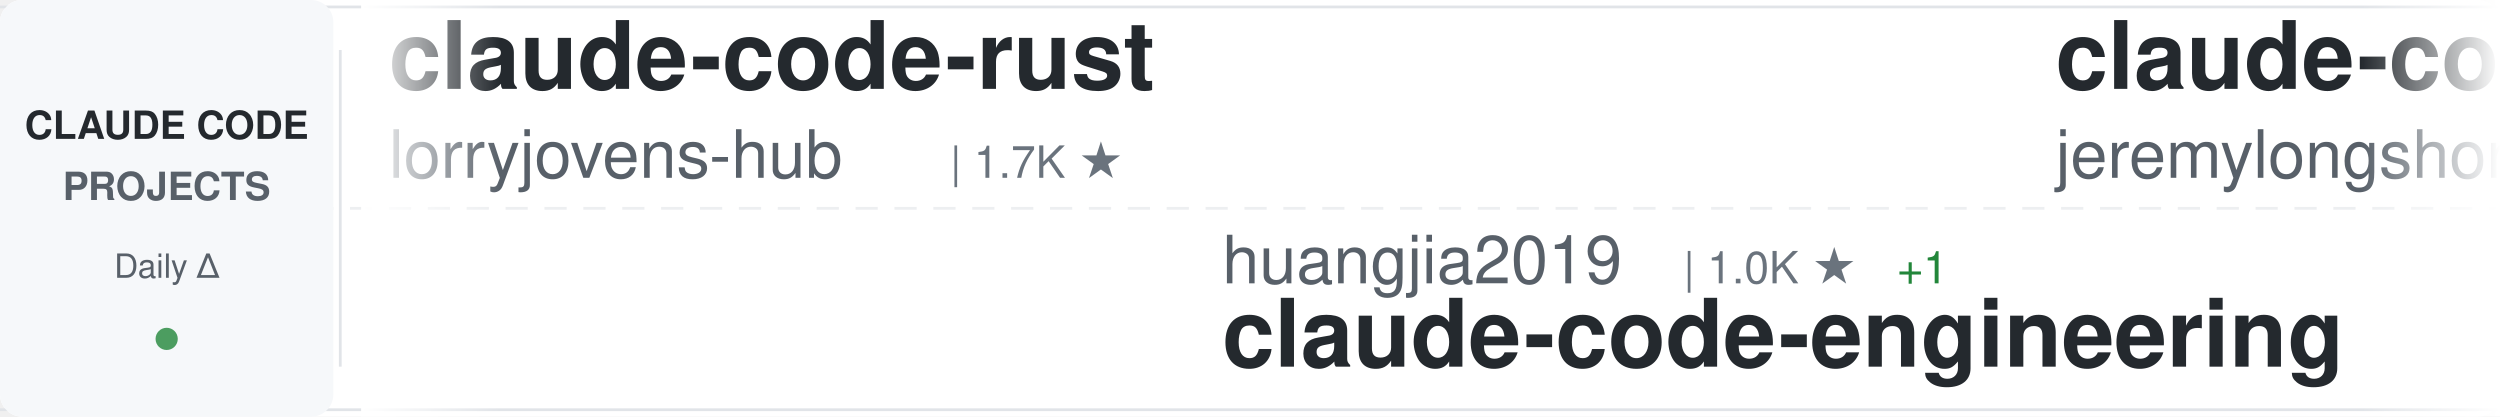
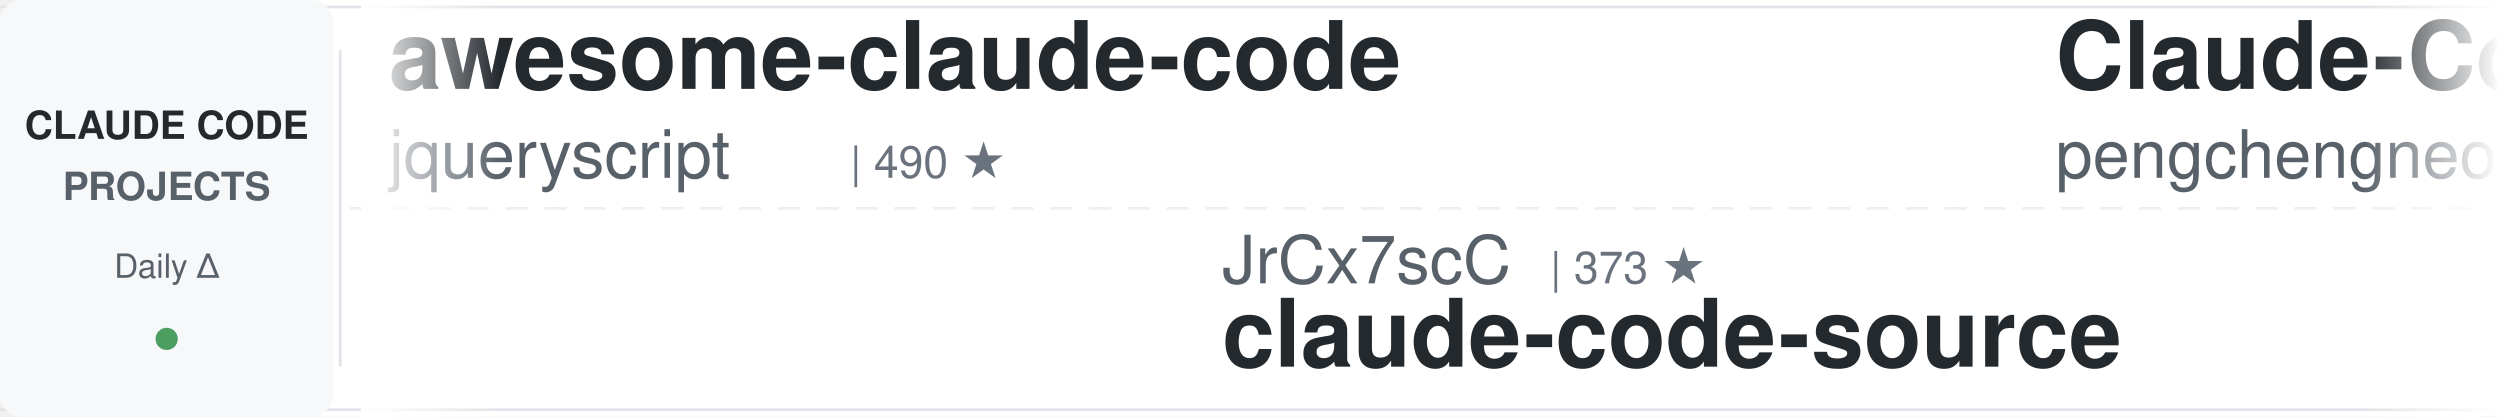
<svg xmlns="http://www.w3.org/2000/svg" width="900" height="150">
  <defs>
    <linearGradient id="awesomeLeftFade" x1="0%" y1="0%" x2="100%" y2="0%">
      <stop offset="0%" style="stop-color:#ffffff;stop-opacity:1" />
      <stop offset="100%" style="stop-color:#ffffff;stop-opacity:0" />
    </linearGradient>
    <linearGradient id="awesomeRightFade" x1="0%" y1="0%" x2="100%" y2="0%">
      <stop offset="0%" style="stop-color:#ffffff;stop-opacity:0" />
      <stop offset="100%" style="stop-color:#ffffff;stop-opacity:1" />
    </linearGradient>
  </defs>
  <rect width="900" height="150" fill="#ffffff" rx="8" />
  <rect x="0" y="2" width="900" height="1" fill="#e1e4e8" />
  <rect x="0" y="147" width="900" height="1" fill="#e1e4e8" />
  <line x1="0" y1="75" x2="900" y2="75" stroke="#e1e4e8" stroke-width="1" stroke-dasharray="8 6" opacity="0.6" />
  <rect x="0" y="0" width="120" height="150" fill="#f6f8fa" rx="8" />
  <text x="60" y="50" font-family="-apple-system, BlinkMacSystemFont, 'Segoe UI', Helvetica, Arial, sans-serif" font-size="14" font-weight="600" fill="#24292e" text-anchor="middle">CLAUDE CODE</text>
  <text x="60" y="72" font-family="-apple-system, BlinkMacSystemFont, 'Segoe UI', Helvetica, Arial, sans-serif" font-size="14" font-weight="600" fill="#586069" text-anchor="middle">PROJECTS</text>
  <text x="60" y="100" font-family="-apple-system, BlinkMacSystemFont, 'Segoe UI', Helvetica, Arial, sans-serif" font-size="12" font-weight="500" fill="#586069" text-anchor="middle">Daily Δ</text>
  <circle cx="60" cy="122" r="4" fill="#22863a" opacity="0.8" />
  <rect x="122" y="18" width="1" height="114" fill="#e1e4e8" />
  <clipPath id="awesomeTickerClip">
    <rect x="130" y="0" width="770" height="150" />
  </clipPath>
  <g clip-path="url(#awesomeTickerClip)">
    <g id="awesomeTickerItems">
      <animateTransform attributeName="transform" attributeType="XML" type="translate" from="0 0" to="-3000 0" dur="54s" repeatCount="indefinite" />
      <g transform="translate(0, 0)">
-         <text x="140" y="32" font-family="-apple-system, BlinkMacSystemFont, 'Segoe UI', Helvetica, Arial, sans-serif" font-size="34" font-weight="600" fill="#24292e">claude-code-rust</text>
-         <text x="140" y="64" font-family="-apple-system, BlinkMacSystemFont, 'Segoe UI', Helvetica, Arial, sans-serif" font-size="24" font-weight="400" fill="#586069">lorryjovens-hub</text>
-         <text x="342" y="64" font-family="-apple-system, BlinkMacSystemFont, 'Segoe UI', Helvetica, Arial, sans-serif" font-size="16" font-weight="500" fill="#6a737d">| 1.7K ★</text>
+         <text x="140" y="32" font-family="-apple-system, BlinkMacSystemFont, 'Segoe UI', Helvetica, Arial, sans-serif" font-size="34" font-weight="600" fill="#24292e">awesome-claude-code</text>
+         <text x="140" y="64" font-family="-apple-system, BlinkMacSystemFont, 'Segoe UI', Helvetica, Arial, sans-serif" font-size="24" font-weight="400" fill="#586069">jqueryscript</text>
+         <text x="306" y="64" font-family="-apple-system, BlinkMacSystemFont, 'Segoe UI', Helvetica, Arial, sans-serif" font-size="16" font-weight="500" fill="#6a737d">| 490 ★</text>
      </g>
      <g transform="translate(300, 0)">
-         <text x="140" y="102" font-family="-apple-system, BlinkMacSystemFont, 'Segoe UI', Helvetica, Arial, sans-serif" font-size="24" font-weight="400" fill="#586069">huangjia2019</text>
-         <text x="306" y="102" font-family="-apple-system, BlinkMacSystemFont, 'Segoe UI', Helvetica, Arial, sans-serif" font-size="16" font-weight="500" fill="#6a737d">| 1.0K ★</text>
-         <text x="383" y="102" font-family="-apple-system, BlinkMacSystemFont, 'Segoe UI', Helvetica, Arial, sans-serif" font-size="16" font-weight="500" fill="#22863a"> +1</text>
-         <text x="140" y="132" font-family="-apple-system, BlinkMacSystemFont, 'Segoe UI', Helvetica, Arial, sans-serif" font-size="34" font-weight="600" fill="#24292e">claude-code-engineering</text>
+         <text x="140" y="102" font-family="-apple-system, BlinkMacSystemFont, 'Segoe UI', Helvetica, Arial, sans-serif" font-size="24" font-weight="400" fill="#586069">JrCx7scC</text>
+         <text x="258" y="102" font-family="-apple-system, BlinkMacSystemFont, 'Segoe UI', Helvetica, Arial, sans-serif" font-size="16" font-weight="500" fill="#6a737d">| 373 ★</text>
+         <text x="140" y="132" font-family="-apple-system, BlinkMacSystemFont, 'Segoe UI', Helvetica, Arial, sans-serif" font-size="34" font-weight="600" fill="#24292e">claude-code-source</text>
      </g>
      <g transform="translate(600, 0)">
-         <text x="140" y="32" font-family="-apple-system, BlinkMacSystemFont, 'Segoe UI', Helvetica, Arial, sans-serif" font-size="34" font-weight="600" fill="#24292e">claude-code-plugins-plus...</text>
-         <text x="140" y="64" font-family="-apple-system, BlinkMacSystemFont, 'Segoe UI', Helvetica, Arial, sans-serif" font-size="24" font-weight="400" fill="#586069">jeremylongshore</text>
-         <text x="342" y="64" font-family="-apple-system, BlinkMacSystemFont, 'Segoe UI', Helvetica, Arial, sans-serif" font-size="16" font-weight="500" fill="#6a737d">| 2.6K ★</text>
-         <text x="419" y="64" font-family="-apple-system, BlinkMacSystemFont, 'Segoe UI', Helvetica, Arial, sans-serif" font-size="16" font-weight="500" fill="#22863a"> +1</text>
+         <text x="140" y="32" font-family="-apple-system, BlinkMacSystemFont, 'Segoe UI', Helvetica, Arial, sans-serif" font-size="34" font-weight="600" fill="#24292e">Claude-Code</text>
+         <text x="140" y="64" font-family="-apple-system, BlinkMacSystemFont, 'Segoe UI', Helvetica, Arial, sans-serif" font-size="24" font-weight="400" fill="#586069">pengchengneo</text>
+         <text x="306" y="64" font-family="-apple-system, BlinkMacSystemFont, 'Segoe UI', Helvetica, Arial, sans-serif" font-size="16" font-weight="500" fill="#6a737d">| 1.7K ★</text>
      </g>
      <g transform="translate(900, 0)">
-         <text x="140" y="102" font-family="-apple-system, BlinkMacSystemFont, 'Segoe UI', Helvetica, Arial, sans-serif" font-size="24" font-weight="400" fill="#586069">jqueryscript</text>
-         <text x="306" y="102" font-family="-apple-system, BlinkMacSystemFont, 'Segoe UI', Helvetica, Arial, sans-serif" font-size="16" font-weight="500" fill="#6a737d">| 490 ★</text>
-         <text x="140" y="132" font-family="-apple-system, BlinkMacSystemFont, 'Segoe UI', Helvetica, Arial, sans-serif" font-size="34" font-weight="600" fill="#24292e">awesome-claude-code</text>
+         <text x="140" y="102" font-family="-apple-system, BlinkMacSystemFont, 'Segoe UI', Helvetica, Arial, sans-serif" font-size="24" font-weight="400" fill="#586069">jeremylongshore</text>
+         <text x="342" y="102" font-family="-apple-system, BlinkMacSystemFont, 'Segoe UI', Helvetica, Arial, sans-serif" font-size="16" font-weight="500" fill="#6a737d">| 2.6K ★</text>
+         <text x="140" y="132" font-family="-apple-system, BlinkMacSystemFont, 'Segoe UI', Helvetica, Arial, sans-serif" font-size="34" font-weight="600" fill="#24292e">claude-code-plugins-plus...</text>
      </g>
      <g transform="translate(1200, 0)">
-         <text x="140" y="32" font-family="-apple-system, BlinkMacSystemFont, 'Segoe UI', Helvetica, Arial, sans-serif" font-size="34" font-weight="600" fill="#24292e">claude-code-base-action</text>
-         <text x="140" y="64" font-family="-apple-system, BlinkMacSystemFont, 'Segoe UI', Helvetica, Arial, sans-serif" font-size="24" font-weight="400" fill="#586069">anthropics</text>
-         <text x="282" y="64" font-family="-apple-system, BlinkMacSystemFont, 'Segoe UI', Helvetica, Arial, sans-serif" font-size="16" font-weight="500" fill="#6a737d">| 939 ★</text>
+         <text x="140" y="32" font-family="-apple-system, BlinkMacSystemFont, 'Segoe UI', Helvetica, Arial, sans-serif" font-size="34" font-weight="600" fill="#24292e">claude-code-book</text>
+         <text x="140" y="64" font-family="-apple-system, BlinkMacSystemFont, 'Segoe UI', Helvetica, Arial, sans-serif" font-size="24" font-weight="400" fill="#586069">lintsinghua</text>
+         <text x="294" y="64" font-family="-apple-system, BlinkMacSystemFont, 'Segoe UI', Helvetica, Arial, sans-serif" font-size="16" font-weight="500" fill="#6a737d">| 4.1K ★</text>
      </g>
      <g transform="translate(1500, 0)">
-         <text x="140" y="102" font-family="-apple-system, BlinkMacSystemFont, 'Segoe UI', Helvetica, Arial, sans-serif" font-size="24" font-weight="400" fill="#586069">shareAI-lab</text>
-         <text x="294" y="102" font-family="-apple-system, BlinkMacSystemFont, 'Segoe UI', Helvetica, Arial, sans-serif" font-size="16" font-weight="500" fill="#6a737d">| 73.5K ★</text>
-         <text x="380" y="102" font-family="-apple-system, BlinkMacSystemFont, 'Segoe UI', Helvetica, Arial, sans-serif" font-size="16" font-weight="500" fill="#22863a"> +14</text>
-         <text x="140" y="132" font-family="-apple-system, BlinkMacSystemFont, 'Segoe UI', Helvetica, Arial, sans-serif" font-size="34" font-weight="600" fill="#24292e">learn-claude-code</text>
+         <text x="140" y="102" font-family="-apple-system, BlinkMacSystemFont, 'Segoe UI', Helvetica, Arial, sans-serif" font-size="24" font-weight="400" fill="#586069">1rgs</text>
+         <text x="210" y="102" font-family="-apple-system, BlinkMacSystemFont, 'Segoe UI', Helvetica, Arial, sans-serif" font-size="16" font-weight="500" fill="#6a737d">| 3.7K ★</text>
+         <text x="140" y="132" font-family="-apple-system, BlinkMacSystemFont, 'Segoe UI', Helvetica, Arial, sans-serif" font-size="34" font-weight="600" fill="#24292e">claude-code-proxy</text>
      </g>
      <g transform="translate(1800, 0)">
-         <text x="140" y="32" font-family="-apple-system, BlinkMacSystemFont, 'Segoe UI', Helvetica, Arial, sans-serif" font-size="34" font-weight="600" fill="#24292e">claude-code-tudou</text>
-         <text x="140" y="64" font-family="-apple-system, BlinkMacSystemFont, 'Segoe UI', Helvetica, Arial, sans-serif" font-size="24" font-weight="400" fill="#586069">AICoderTudou</text>
-         <text x="306" y="64" font-family="-apple-system, BlinkMacSystemFont, 'Segoe UI', Helvetica, Arial, sans-serif" font-size="16" font-weight="500" fill="#6a737d">| 497 ★</text>
+         <text x="140" y="32" font-family="-apple-system, BlinkMacSystemFont, 'Segoe UI', Helvetica, Arial, sans-serif" font-size="34" font-weight="600" fill="#24292e">claude-code-source</text>
+         <text x="140" y="64" font-family="-apple-system, BlinkMacSystemFont, 'Segoe UI', Helvetica, Arial, sans-serif" font-size="24" font-weight="400" fill="#586069">hangsman</text>
+         <text x="258" y="64" font-family="-apple-system, BlinkMacSystemFont, 'Segoe UI', Helvetica, Arial, sans-serif" font-size="16" font-weight="500" fill="#6a737d">| 790 ★</text>
      </g>
      <g transform="translate(2100, 0)">
-         <text x="140" y="102" font-family="-apple-system, BlinkMacSystemFont, 'Segoe UI', Helvetica, Arial, sans-serif" font-size="24" font-weight="400" fill="#586069">OneRedOak</text>
-         <text x="270" y="102" font-family="-apple-system, BlinkMacSystemFont, 'Segoe UI', Helvetica, Arial, sans-serif" font-size="16" font-weight="500" fill="#6a737d">| 3.9K ★</text>
-         <text x="140" y="132" font-family="-apple-system, BlinkMacSystemFont, 'Segoe UI', Helvetica, Arial, sans-serif" font-size="34" font-weight="600" fill="#24292e">claude-code-workflows</text>
+         <text x="140" y="102" font-family="-apple-system, BlinkMacSystemFont, 'Segoe UI', Helvetica, Arial, sans-serif" font-size="24" font-weight="400" fill="#586069">liuup</text>
+         <text x="222" y="102" font-family="-apple-system, BlinkMacSystemFont, 'Segoe UI', Helvetica, Arial, sans-serif" font-size="16" font-weight="500" fill="#6a737d">| 3.7K ★</text>
+         <text x="299" y="102" font-family="-apple-system, BlinkMacSystemFont, 'Segoe UI', Helvetica, Arial, sans-serif" font-size="16" font-weight="500" fill="#22863a"> +5</text>
+         <text x="140" y="132" font-family="-apple-system, BlinkMacSystemFont, 'Segoe UI', Helvetica, Arial, sans-serif" font-size="34" font-weight="600" fill="#24292e">claude-code-analysis</text>
      </g>
      <g transform="translate(2400, 0)">
-         <text x="140" y="32" font-family="-apple-system, BlinkMacSystemFont, 'Segoe UI', Helvetica, Arial, sans-serif" font-size="34" font-weight="600" fill="#24292e">claude-code-spec-workflo...</text>
-         <text x="140" y="64" font-family="-apple-system, BlinkMacSystemFont, 'Segoe UI', Helvetica, Arial, sans-serif" font-size="24" font-weight="400" fill="#586069">Pimzino</text>
-         <text x="246" y="64" font-family="-apple-system, BlinkMacSystemFont, 'Segoe UI', Helvetica, Arial, sans-serif" font-size="16" font-weight="500" fill="#6a737d">| 3.8K ★</text>
+         <text x="140" y="32" font-family="-apple-system, BlinkMacSystemFont, 'Segoe UI', Helvetica, Arial, sans-serif" font-size="34" font-weight="600" fill="#24292e">claude-code-system-promp...</text>
+         <text x="140" y="64" font-family="-apple-system, BlinkMacSystemFont, 'Segoe UI', Helvetica, Arial, sans-serif" font-size="24" font-weight="400" fill="#586069">Piebald-AI</text>
+         <text x="282" y="64" font-family="-apple-system, BlinkMacSystemFont, 'Segoe UI', Helvetica, Arial, sans-serif" font-size="16" font-weight="500" fill="#6a737d">| 12.2K ★</text>
+         <text x="368" y="64" font-family="-apple-system, BlinkMacSystemFont, 'Segoe UI', Helvetica, Arial, sans-serif" font-size="16" font-weight="500" fill="#22863a"> +2</text>
      </g>
      <g transform="translate(2700, 0)">
-         <text x="140" y="102" font-family="-apple-system, BlinkMacSystemFont, 'Segoe UI', Helvetica, Arial, sans-serif" font-size="24" font-weight="400" fill="#586069">pedrohcgs</text>
-         <text x="270" y="102" font-family="-apple-system, BlinkMacSystemFont, 'Segoe UI', Helvetica, Arial, sans-serif" font-size="16" font-weight="500" fill="#6a737d">| 1.4K ★</text>
-         <text x="140" y="132" font-family="-apple-system, BlinkMacSystemFont, 'Segoe UI', Helvetica, Arial, sans-serif" font-size="34" font-weight="600" fill="#24292e">claude-code-my-workflow</text>
+         <text x="140" y="102" font-family="-apple-system, BlinkMacSystemFont, 'Segoe UI', Helvetica, Arial, sans-serif" font-size="24" font-weight="400" fill="#586069">Cranot</text>
+         <text x="234" y="102" font-family="-apple-system, BlinkMacSystemFont, 'Segoe UI', Helvetica, Arial, sans-serif" font-size="16" font-weight="500" fill="#6a737d">| 2.9K ★</text>
+         <text x="140" y="132" font-family="-apple-system, BlinkMacSystemFont, 'Segoe UI', Helvetica, Arial, sans-serif" font-size="34" font-weight="600" fill="#24292e">claude-code-guide</text>
      </g>
      <g transform="translate(3000, 0)">
-         <text x="140" y="32" font-family="-apple-system, BlinkMacSystemFont, 'Segoe UI', Helvetica, Arial, sans-serif" font-size="34" font-weight="600" fill="#24292e">claude-code-rust</text>
-         <text x="140" y="64" font-family="-apple-system, BlinkMacSystemFont, 'Segoe UI', Helvetica, Arial, sans-serif" font-size="24" font-weight="400" fill="#586069">lorryjovens-hub</text>
-         <text x="342" y="64" font-family="-apple-system, BlinkMacSystemFont, 'Segoe UI', Helvetica, Arial, sans-serif" font-size="16" font-weight="500" fill="#6a737d">| 1.7K ★</text>
+         <text x="140" y="32" font-family="-apple-system, BlinkMacSystemFont, 'Segoe UI', Helvetica, Arial, sans-serif" font-size="34" font-weight="600" fill="#24292e">awesome-claude-code</text>
+         <text x="140" y="64" font-family="-apple-system, BlinkMacSystemFont, 'Segoe UI', Helvetica, Arial, sans-serif" font-size="24" font-weight="400" fill="#586069">jqueryscript</text>
+         <text x="306" y="64" font-family="-apple-system, BlinkMacSystemFont, 'Segoe UI', Helvetica, Arial, sans-serif" font-size="16" font-weight="500" fill="#6a737d">| 490 ★</text>
      </g>
      <g transform="translate(3300, 0)">
-         <text x="140" y="102" font-family="-apple-system, BlinkMacSystemFont, 'Segoe UI', Helvetica, Arial, sans-serif" font-size="24" font-weight="400" fill="#586069">huangjia2019</text>
-         <text x="306" y="102" font-family="-apple-system, BlinkMacSystemFont, 'Segoe UI', Helvetica, Arial, sans-serif" font-size="16" font-weight="500" fill="#6a737d">| 1.0K ★</text>
-         <text x="383" y="102" font-family="-apple-system, BlinkMacSystemFont, 'Segoe UI', Helvetica, Arial, sans-serif" font-size="16" font-weight="500" fill="#22863a"> +1</text>
-         <text x="140" y="132" font-family="-apple-system, BlinkMacSystemFont, 'Segoe UI', Helvetica, Arial, sans-serif" font-size="34" font-weight="600" fill="#24292e">claude-code-engineering</text>
+         <text x="140" y="102" font-family="-apple-system, BlinkMacSystemFont, 'Segoe UI', Helvetica, Arial, sans-serif" font-size="24" font-weight="400" fill="#586069">JrCx7scC</text>
+         <text x="258" y="102" font-family="-apple-system, BlinkMacSystemFont, 'Segoe UI', Helvetica, Arial, sans-serif" font-size="16" font-weight="500" fill="#6a737d">| 373 ★</text>
+         <text x="140" y="132" font-family="-apple-system, BlinkMacSystemFont, 'Segoe UI', Helvetica, Arial, sans-serif" font-size="34" font-weight="600" fill="#24292e">claude-code-source</text>
      </g>
      <g transform="translate(3600, 0)">
-         <text x="140" y="32" font-family="-apple-system, BlinkMacSystemFont, 'Segoe UI', Helvetica, Arial, sans-serif" font-size="34" font-weight="600" fill="#24292e">claude-code-plugins-plus...</text>
-         <text x="140" y="64" font-family="-apple-system, BlinkMacSystemFont, 'Segoe UI', Helvetica, Arial, sans-serif" font-size="24" font-weight="400" fill="#586069">jeremylongshore</text>
-         <text x="342" y="64" font-family="-apple-system, BlinkMacSystemFont, 'Segoe UI', Helvetica, Arial, sans-serif" font-size="16" font-weight="500" fill="#6a737d">| 2.6K ★</text>
-         <text x="419" y="64" font-family="-apple-system, BlinkMacSystemFont, 'Segoe UI', Helvetica, Arial, sans-serif" font-size="16" font-weight="500" fill="#22863a"> +1</text>
+         <text x="140" y="32" font-family="-apple-system, BlinkMacSystemFont, 'Segoe UI', Helvetica, Arial, sans-serif" font-size="34" font-weight="600" fill="#24292e">Claude-Code</text>
+         <text x="140" y="64" font-family="-apple-system, BlinkMacSystemFont, 'Segoe UI', Helvetica, Arial, sans-serif" font-size="24" font-weight="400" fill="#586069">pengchengneo</text>
+         <text x="306" y="64" font-family="-apple-system, BlinkMacSystemFont, 'Segoe UI', Helvetica, Arial, sans-serif" font-size="16" font-weight="500" fill="#6a737d">| 1.7K ★</text>
      </g>
      <g transform="translate(3900, 0)">
-         <text x="140" y="102" font-family="-apple-system, BlinkMacSystemFont, 'Segoe UI', Helvetica, Arial, sans-serif" font-size="24" font-weight="400" fill="#586069">jqueryscript</text>
-         <text x="306" y="102" font-family="-apple-system, BlinkMacSystemFont, 'Segoe UI', Helvetica, Arial, sans-serif" font-size="16" font-weight="500" fill="#6a737d">| 490 ★</text>
-         <text x="140" y="132" font-family="-apple-system, BlinkMacSystemFont, 'Segoe UI', Helvetica, Arial, sans-serif" font-size="34" font-weight="600" fill="#24292e">awesome-claude-code</text>
+         <text x="140" y="102" font-family="-apple-system, BlinkMacSystemFont, 'Segoe UI', Helvetica, Arial, sans-serif" font-size="24" font-weight="400" fill="#586069">jeremylongshore</text>
+         <text x="342" y="102" font-family="-apple-system, BlinkMacSystemFont, 'Segoe UI', Helvetica, Arial, sans-serif" font-size="16" font-weight="500" fill="#6a737d">| 2.6K ★</text>
+         <text x="140" y="132" font-family="-apple-system, BlinkMacSystemFont, 'Segoe UI', Helvetica, Arial, sans-serif" font-size="34" font-weight="600" fill="#24292e">claude-code-plugins-plus...</text>
      </g>
    </g>
  </g>
  <rect x="130" y="0" width="50" height="150" fill="url(#awesomeLeftFade)" />
  <rect x="850" y="0" width="50" height="150" fill="url(#awesomeRightFade)" />
</svg>
